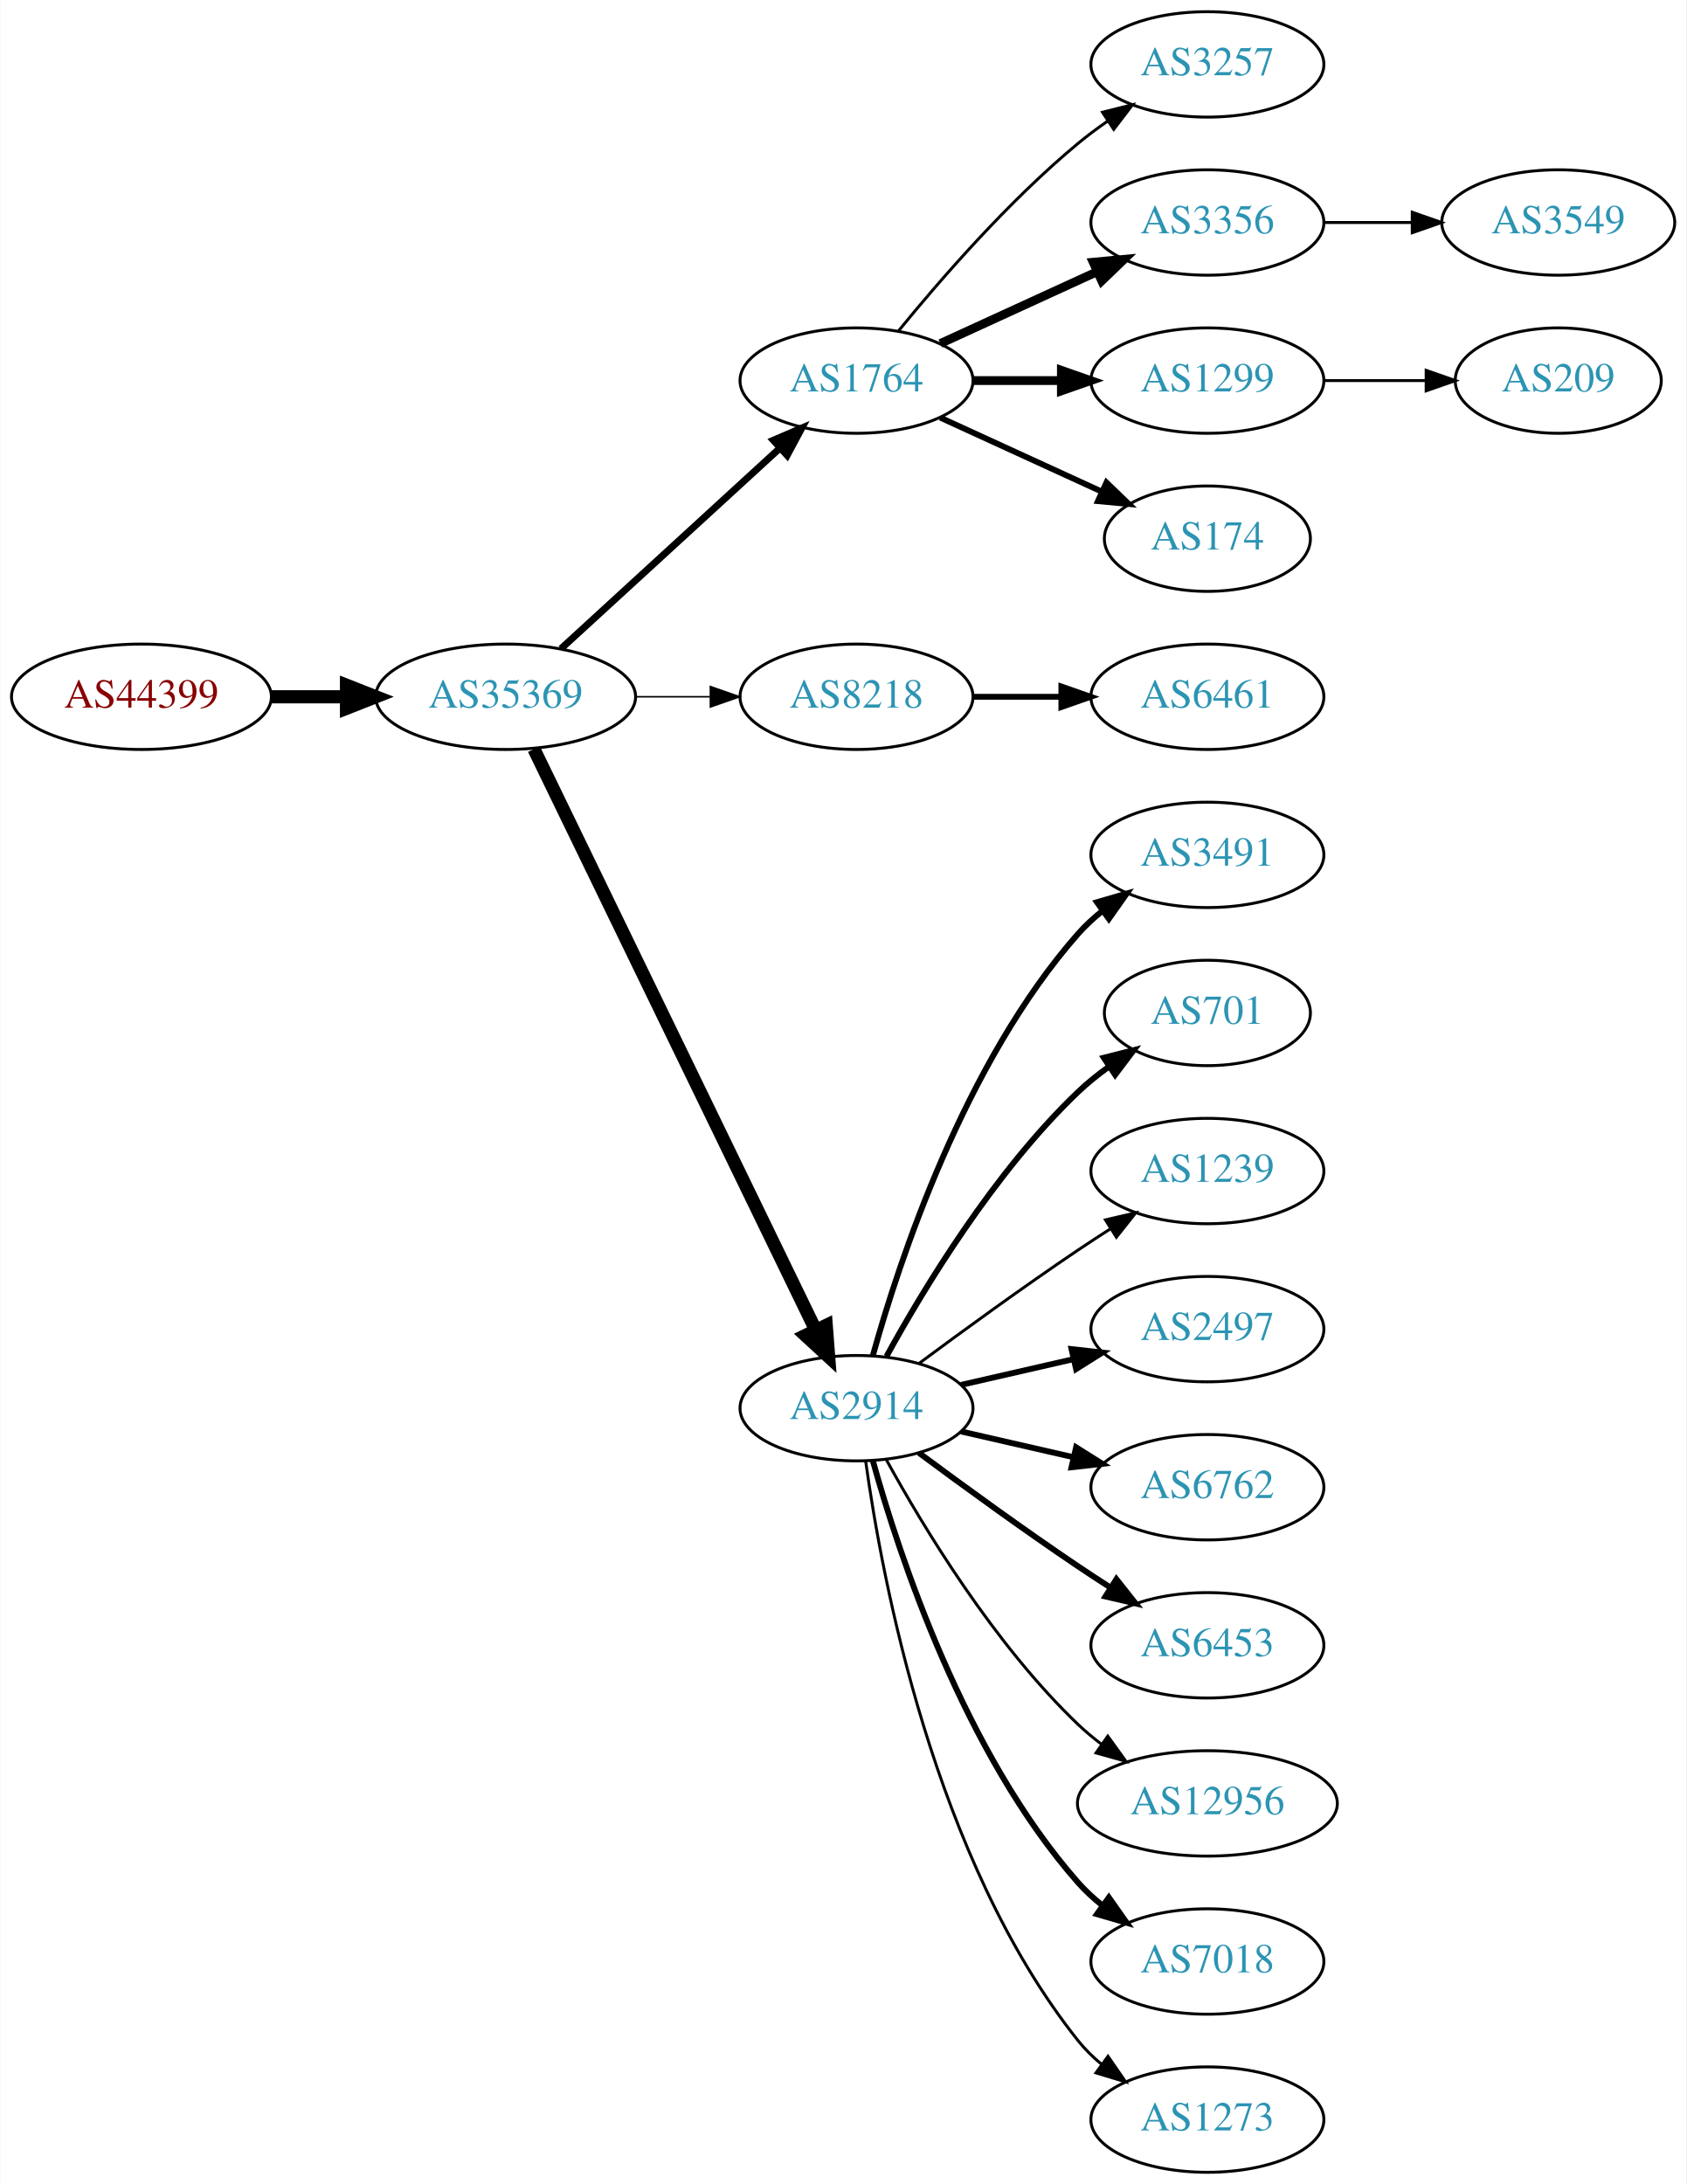
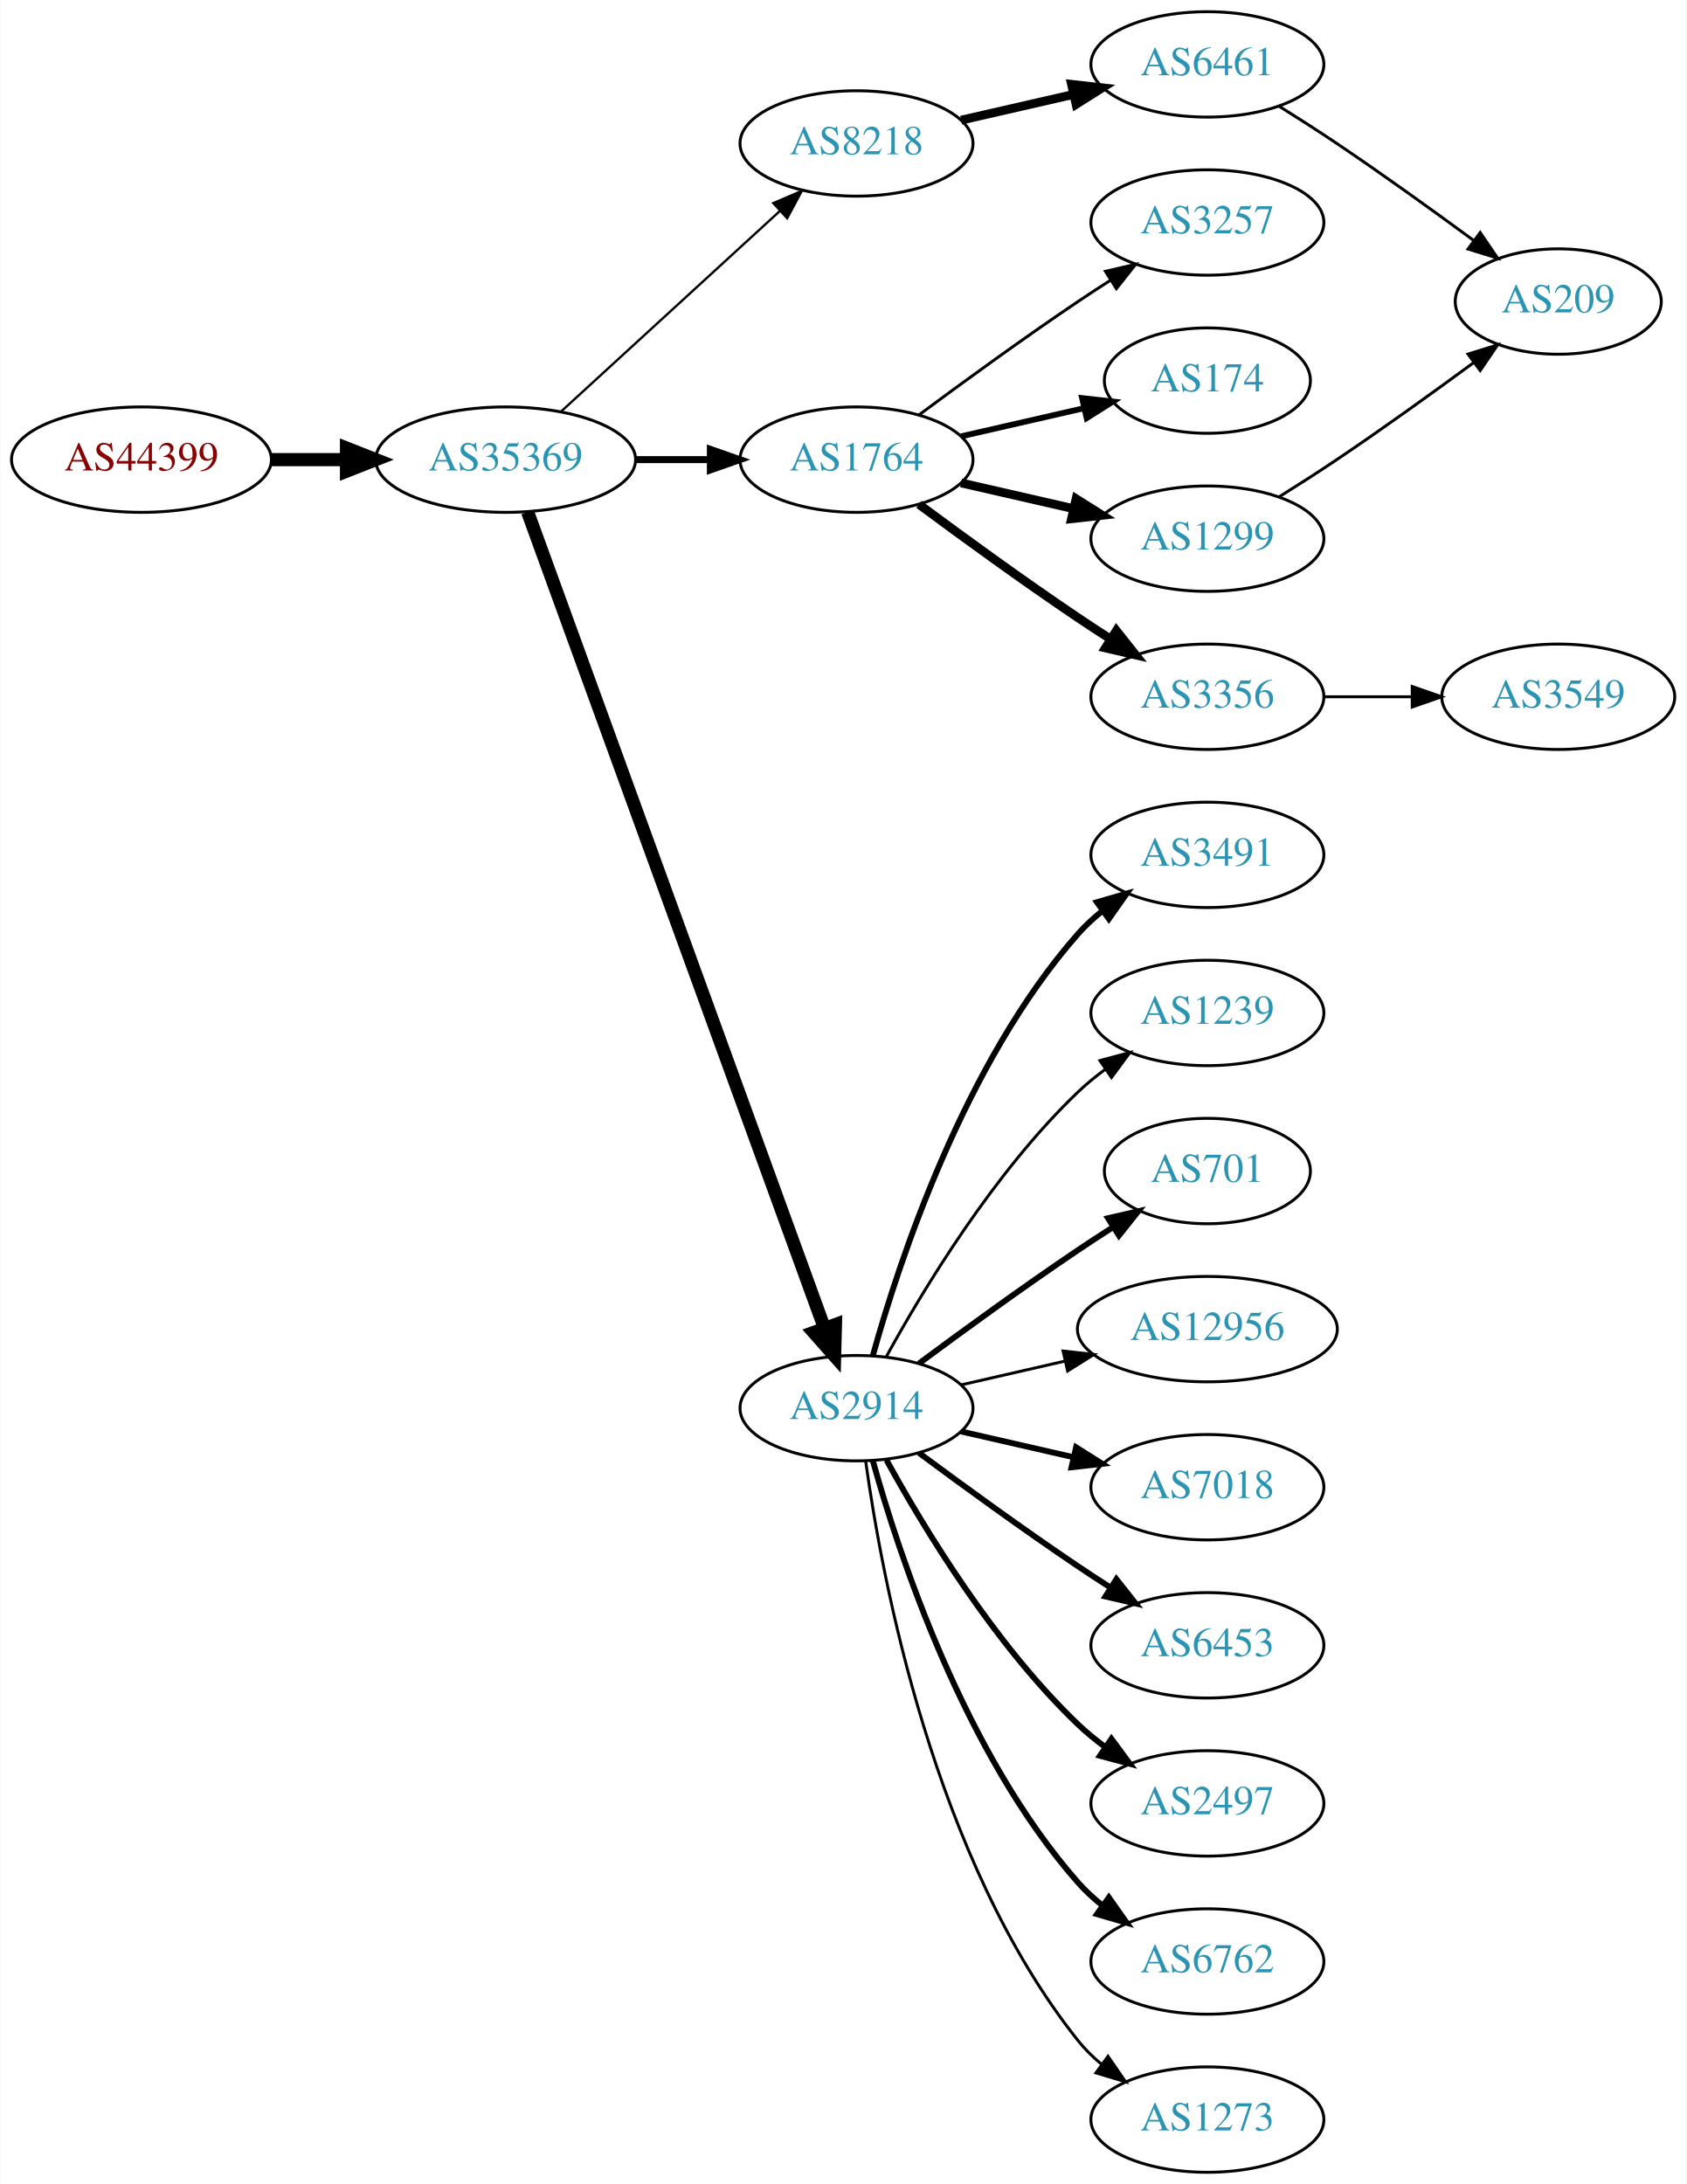
<svg xmlns="http://www.w3.org/2000/svg" xmlns:xlink="http://www.w3.org/1999/xlink" width="576pt" height="746pt" viewBox="0.00 0.00 575.76 746.00">
  <g id="graph0" class="graph" transform="scale(1 1) rotate(0) translate(4 742)">
    <polygon fill="white" stroke="none" points="-4,4 -4,-742 571.762,-742 571.762,4 -4,4" />
    <g id="node1" class="node">
      <g id="a_node1">
        <a xlink:href="/asn/44399" xlink:title="AS44399 ~ FH OOe Studienbetriebs GmbH [AT]">
-           <ellipse fill="#ffffff" stroke="black" cx="44.196" cy="-504" rx="44.393" ry="18" />
-           <text text-anchor="middle" x="44.196" y="-500.3" font-family="Times,serif" font-size="14.00" fill="#880000">AS44399</text>
+           <ellipse fill="#ffffff" stroke="black" cx="44.196" cy="-585" rx="44.393" ry="18" />
+           <text text-anchor="middle" x="44.196" y="-581.3" font-family="Times,serif" font-size="14.00" fill="#880000">AS44399</text>
        </a>
      </g>
    </g>
    <g id="node2" class="node">
      <g id="a_node2">
        <a xlink:href="/asn/35369" xlink:title="AS35369 ~ LINZAG-TELEKOM-AS [AT]">
-           <ellipse fill="#ffffff" stroke="black" cx="168.588" cy="-504" rx="44.393" ry="18" />
-           <text text-anchor="middle" x="168.588" y="-500.3" font-family="Times,serif" font-size="14.00" fill="#2c94b3">AS35369</text>
+           <ellipse fill="#ffffff" stroke="black" cx="168.588" cy="-585" rx="44.393" ry="18" />
+           <text text-anchor="middle" x="168.588" y="-581.3" font-family="Times,serif" font-size="14.00" fill="#2c94b3">AS35369</text>
        </a>
      </g>
    </g>
    <g id="edge1" class="edge">
-       <path fill="none" stroke="black" stroke-width="4.5" d="M88.692,-504C96.898,-504 105.569,-504 114.041,-504" />
-       <polygon fill="black" stroke="black" stroke-width="4.5" points="114.233,-507.938 124.233,-504 114.233,-500.063 114.233,-507.938" />
+       <path fill="none" stroke="black" stroke-width="4.5" d="M88.692,-585C96.898,-585 105.569,-585 114.041,-585" />
+       <polygon fill="black" stroke="black" stroke-width="4.5" points="114.233,-588.938 124.233,-585 114.233,-581.063 114.233,-588.938" />
    </g>
    <g id="node3" class="node">
      <g id="a_node3">
-         <a xlink:href="/asn/1764" xlink:title="AS1764 ~ NEXTLAYER-AS [AT]">
-           <ellipse fill="#ffffff" stroke="black" cx="288.431" cy="-612" rx="39.794" ry="18" />
-           <text text-anchor="middle" x="288.431" y="-608.3" font-family="Times,serif" font-size="14.00" fill="#2c94b3">AS1764</text>
+         <a xlink:href="/asn/8218" xlink:title="AS8218 ~ legacy Neotelecoms [FR]">
+           <ellipse fill="#ffffff" stroke="black" cx="288.431" cy="-693" rx="39.794" ry="18" />
+           <text text-anchor="middle" x="288.431" y="-689.3" font-family="Times,serif" font-size="14.00" fill="#2c94b3">AS8218</text>
        </a>
      </g>
    </g>
    <g id="edge2" class="edge">
-       <path fill="none" stroke="black" stroke-width="2.382" d="M187.486,-520.403C207.414,-538.667 239.772,-568.322 262.249,-588.921" />
-       <polygon fill="black" stroke="black" stroke-width="2.382" points="260.014,-591.62 269.751,-595.797 264.743,-586.46 260.014,-591.62" />
+       <path fill="none" stroke="black" stroke-width="0.794" d="M187.486,-601.403C207.414,-619.667 239.772,-649.322 262.249,-669.921" />
+       <polygon fill="black" stroke="black" stroke-width="0.794" points="260.014,-672.62 269.751,-676.797 264.743,-667.46 260.014,-672.62" />
    </g>
    <g id="node4" class="node">
      <g id="a_node4">
-         <a xlink:href="/asn/8218" xlink:title="AS8218 ~ legacy Neotelecoms [FR]">
-           <ellipse fill="#ffffff" stroke="black" cx="288.431" cy="-504" rx="39.794" ry="18" />
-           <text text-anchor="middle" x="288.431" y="-500.3" font-family="Times,serif" font-size="14.00" fill="#2c94b3">AS8218</text>
+         <a xlink:href="/asn/1764" xlink:title="AS1764 ~ NEXTLAYER-AS [AT]">
+           <ellipse fill="#ffffff" stroke="black" cx="288.431" cy="-585" rx="39.794" ry="18" />
+           <text text-anchor="middle" x="288.431" y="-581.3" font-family="Times,serif" font-size="14.00" fill="#2c94b3">AS1764</text>
        </a>
      </g>
    </g>
    <g id="edge3" class="edge">
-       <path fill="none" stroke="black" stroke-width="0.529" d="M212.799,-504C221.112,-504 229.875,-504 238.357,-504" />
-       <polygon fill="black" stroke="black" stroke-width="0.529" points="238.516,-507.5 248.516,-504 238.516,-500.5 238.516,-507.5" />
+       <path fill="none" stroke="black" stroke-width="2.382" d="M212.799,-585C221.112,-585 229.875,-585 238.357,-585" />
+       <polygon fill="black" stroke="black" stroke-width="2.382" points="238.516,-588.5 248.516,-585 238.516,-581.5 238.516,-588.5" />
    </g>
    <g id="node5" class="node">
      <g id="a_node5">
        <a xlink:href="/asn/2914" xlink:title="AS2914 ~ NTT America, Inc. [US]">
          <ellipse fill="#ffffff" stroke="black" cx="288.431" cy="-261" rx="39.794" ry="18" />
          <text text-anchor="middle" x="288.431" y="-257.3" font-family="Times,serif" font-size="14.00" fill="#2c94b3">AS2914</text>
        </a>
      </g>
    </g>
    <g id="edge4" class="edge">
-       <path fill="none" stroke="black" stroke-width="4.5" d="M178.253,-486.132C198.734,-443.899 250.221,-337.728 274.447,-287.773" />
-       <polygon fill="black" stroke="black" stroke-width="4.5" points="278.091,-289.283 278.912,-278.567 271.005,-285.846 278.091,-289.283" />
+       <path fill="none" stroke="black" stroke-width="4.5" d="M176.092,-567.119C195.649,-513.349 254.016,-352.871 277.491,-288.33" />
+       <polygon fill="black" stroke="black" stroke-width="4.5" points="281.23,-289.569 280.947,-278.826 273.829,-286.878 281.23,-289.569" />
    </g>
    <g id="node6" class="node">
      <g id="a_node6">
-         <a xlink:href="/asn/3257" xlink:title="AS3257 ~ GTT [DE]">
+         <a xlink:href="/asn/6461" xlink:title="AS6461 ~ ZAYO-6461 [US]">
          <ellipse fill="#ffffff" stroke="black" cx="408.273" cy="-720" rx="39.794" ry="18" />
-           <text text-anchor="middle" x="408.273" y="-716.3" font-family="Times,serif" font-size="14.00" fill="#2c94b3">AS3257</text>
+           <text text-anchor="middle" x="408.273" y="-716.3" font-family="Times,serif" font-size="14.00" fill="#2c94b3">AS6461</text>
        </a>
      </g>
    </g>
    <g id="edge5" class="edge">
-       <path fill="none" stroke="black" d="M302.85,-629.065C316.964,-646.375 340.379,-673.345 364.077,-693 367.294,-695.668 370.794,-698.27 374.365,-700.741" />
-       <polygon fill="black" stroke="black" points="372.442,-703.666 382.721,-706.236 376.288,-697.817 372.442,-703.666" />
+       <path fill="none" stroke="black" stroke-width="3" d="M324.15,-700.955C336.15,-703.704 349.771,-706.825 362.463,-709.733" />
+       <polygon fill="black" stroke="black" stroke-width="3" points="361.866,-713.187 372.395,-712.009 363.429,-706.364 361.866,-713.187" />
    </g>
    <g id="node7" class="node">
      <g id="a_node7">
-         <a xlink:href="/asn/3356" xlink:title="AS3356 ~ Level 3 Parent, LLC [US]">
+         <a xlink:href="/asn/3257" xlink:title="AS3257 ~ GTT [DE]">
          <ellipse fill="#ffffff" stroke="black" cx="408.273" cy="-666" rx="39.794" ry="18" />
-           <text text-anchor="middle" x="408.273" y="-662.3" font-family="Times,serif" font-size="14.00" fill="#2c94b3">AS3356</text>
+           <text text-anchor="middle" x="408.273" y="-662.3" font-family="Times,serif" font-size="14.00" fill="#2c94b3">AS3257</text>
        </a>
      </g>
    </g>
    <g id="edge6" class="edge">
-       <path fill="none" stroke="black" stroke-width="3" d="M317.06,-624.661C333.017,-631.973 353.287,-641.261 370.57,-649.181" />
-       <polygon fill="black" stroke="black" stroke-width="3" points="369.269,-652.435 379.818,-653.419 372.185,-646.071 369.269,-652.435" />
+       <path fill="none" stroke="black" d="M309.761,-600.277C324.623,-611.304 345.368,-626.407 364.077,-639 367.626,-641.389 371.377,-643.839 375.125,-646.242" />
+       <polygon fill="black" stroke="black" points="373.451,-649.325 383.774,-651.712 377.193,-643.409 373.451,-649.325" />
    </g>
    <g id="node8" class="node">
      <g id="a_node8">
-         <a xlink:href="/asn/1299" xlink:title="AS1299 ~ Telia Carrier [EU]">
-           <ellipse fill="#ffffff" stroke="black" cx="408.273" cy="-612" rx="39.794" ry="18" />
-           <text text-anchor="middle" x="408.273" y="-608.3" font-family="Times,serif" font-size="14.00" fill="#2c94b3">AS1299</text>
+         <a xlink:href="/asn/174" xlink:title="AS174 ~ Cogent Communications [US]">
+           <ellipse fill="#ffffff" stroke="black" cx="408.273" cy="-612" rx="35.194" ry="18" />
+           <text text-anchor="middle" x="408.273" y="-608.3" font-family="Times,serif" font-size="14.00" fill="#2c94b3">AS174</text>
        </a>
      </g>
    </g>
    <g id="edge7" class="edge">
-       <path fill="none" stroke="black" stroke-width="3" d="M328.343,-612C337.897,-612 348.246,-612 358.209,-612" />
-       <polygon fill="black" stroke="black" stroke-width="3" points="358.402,-615.5 368.402,-612 358.402,-608.5 358.402,-615.5" />
+       <path fill="none" stroke="black" stroke-width="2" d="M324.15,-592.955C337.243,-595.955 352.265,-599.396 365.906,-602.522" />
+       <polygon fill="black" stroke="black" stroke-width="2" points="365.484,-606.016 376.013,-604.838 367.047,-599.193 365.484,-606.016" />
    </g>
    <g id="node9" class="node">
      <g id="a_node9">
-         <a xlink:href="/asn/174" xlink:title="AS174 ~ Cogent Communications [US]">
-           <ellipse fill="#ffffff" stroke="black" cx="408.273" cy="-558" rx="35.194" ry="18" />
-           <text text-anchor="middle" x="408.273" y="-554.3" font-family="Times,serif" font-size="14.00" fill="#2c94b3">AS174</text>
+         <a xlink:href="/asn/3356" xlink:title="AS3356 ~ Level 3 Parent, LLC [US]">
+           <ellipse fill="#ffffff" stroke="black" cx="408.273" cy="-504" rx="39.794" ry="18" />
+           <text text-anchor="middle" x="408.273" y="-500.3" font-family="Times,serif" font-size="14.00" fill="#2c94b3">AS3356</text>
        </a>
      </g>
    </g>
    <g id="edge8" class="edge">
-       <path fill="none" stroke="black" stroke-width="2" d="M317.06,-599.339C333.476,-591.817 354.457,-582.202 372.054,-574.139" />
-       <polygon fill="black" stroke="black" stroke-width="2" points="373.799,-577.189 381.432,-569.842 370.883,-570.826 373.799,-577.189" />
+       <path fill="none" stroke="black" stroke-width="3" d="M309.761,-569.723C324.623,-558.696 345.368,-543.593 364.077,-531 367.626,-528.611 371.377,-526.161 375.125,-523.758" />
+       <polygon fill="black" stroke="black" stroke-width="3" points="377.193,-526.591 383.774,-518.288 373.451,-520.675 377.193,-526.591" />
    </g>
    <g id="node10" class="node">
      <g id="a_node10">
-         <a xlink:href="/asn/6461" xlink:title="AS6461 ~ ZAYO-6461 [US]">
-           <ellipse fill="#ffffff" stroke="black" cx="408.273" cy="-504" rx="39.794" ry="18" />
-           <text text-anchor="middle" x="408.273" y="-500.3" font-family="Times,serif" font-size="14.00" fill="#2c94b3">AS6461</text>
+         <a xlink:href="/asn/1299" xlink:title="AS1299 ~ Telia Carrier [EU]">
+           <ellipse fill="#ffffff" stroke="black" cx="408.273" cy="-558" rx="39.794" ry="18" />
+           <text text-anchor="middle" x="408.273" y="-554.3" font-family="Times,serif" font-size="14.00" fill="#2c94b3">AS1299</text>
        </a>
      </g>
    </g>
    <g id="edge9" class="edge">
-       <path fill="none" stroke="black" stroke-width="2" d="M328.343,-504C337.897,-504 348.246,-504 358.209,-504" />
-       <polygon fill="black" stroke="black" stroke-width="2" points="358.402,-507.5 368.402,-504 358.402,-500.5 358.402,-507.5" />
-     </g>
-     <g id="node12" class="node">
-       <g id="a_node12">
+       <path fill="none" stroke="black" stroke-width="3" d="M324.15,-577.045C336.15,-574.296 349.771,-571.175 362.463,-568.267" />
+       <polygon fill="black" stroke="black" stroke-width="3" points="363.429,-571.636 372.395,-565.991 361.866,-564.813 363.429,-571.636" />
+     </g>
+     <g id="node11" class="node">
+       <g id="a_node11">
        <a xlink:href="/asn/3491" xlink:title="AS3491 ~ PCCW Global, Inc. [US]">
          <ellipse fill="#ffffff" stroke="black" cx="408.273" cy="-450" rx="39.794" ry="18" />
          <text text-anchor="middle" x="408.273" y="-446.3" font-family="Times,serif" font-size="14.00" fill="#2c94b3">AS3491</text>
        </a>
      </g>
    </g>
-     <g id="edge11" class="edge">
+     <g id="edge10" class="edge">
      <path fill="none" stroke="black" stroke-width="2" d="M294.004,-278.946C302.909,-310.995 325.194,-378.842 364.077,-423 366.561,-425.821 369.411,-428.449 372.437,-430.871" />
      <polygon fill="black" stroke="black" stroke-width="2" points="370.554,-433.828 380.726,-436.791 374.622,-428.131 370.554,-433.828" />
+     </g>
+     <g id="node12" class="node">
+       <g id="a_node12">
+         <a xlink:href="/asn/1239" xlink:title="AS1239 ~ Sprint [US]">
+           <ellipse fill="#ffffff" stroke="black" cx="408.273" cy="-396" rx="39.794" ry="18" />
+           <text text-anchor="middle" x="408.273" y="-392.3" font-family="Times,serif" font-size="14.00" fill="#2c94b3">AS1239</text>
+         </a>
+       </g>
+     </g>
+     <g id="edge11" class="edge">
+       <path fill="none" stroke="black" d="M298.672,-278.713C311.218,-301.561 335.394,-341.611 364.077,-369 366.946,-371.739 370.134,-374.347 373.443,-376.785" />
+       <polygon fill="black" stroke="black" points="371.567,-379.742 381.803,-382.477 375.507,-373.956 371.567,-379.742" />
    </g>
    <g id="node13" class="node">
      <g id="a_node13">
        <a xlink:href="/asn/701" xlink:title="AS701 ~ UUNET [US]">
-           <ellipse fill="#ffffff" stroke="black" cx="408.273" cy="-396" rx="35.194" ry="18" />
-           <text text-anchor="middle" x="408.273" y="-392.3" font-family="Times,serif" font-size="14.00" fill="#2c94b3">AS701</text>
+           <ellipse fill="#ffffff" stroke="black" cx="408.273" cy="-342" rx="35.194" ry="18" />
+           <text text-anchor="middle" x="408.273" y="-338.3" font-family="Times,serif" font-size="14.00" fill="#2c94b3">AS701</text>
        </a>
      </g>
    </g>
    <g id="edge12" class="edge">
-       <path fill="none" stroke="black" stroke-width="2" d="M298.672,-278.713C311.218,-301.561 335.394,-341.611 364.077,-369 367.331,-372.107 370.998,-375.046 374.785,-377.76" />
-       <polygon fill="black" stroke="black" stroke-width="2" points="372.887,-380.701 383.153,-383.322 376.762,-374.872 372.887,-380.701" />
+       <path fill="none" stroke="black" stroke-width="2" d="M309.761,-276.277C324.623,-287.304 345.368,-302.407 364.077,-315 367.895,-317.569 371.945,-320.21 375.975,-322.786" />
+       <polygon fill="black" stroke="black" stroke-width="2" points="374.344,-325.895 384.669,-328.271 378.079,-319.975 374.344,-325.895" />
    </g>
    <g id="node14" class="node">
      <g id="a_node14">
-         <a xlink:href="/asn/1239" xlink:title="AS1239 ~ Sprint [US]">
-           <ellipse fill="#ffffff" stroke="black" cx="408.273" cy="-342" rx="39.794" ry="18" />
-           <text text-anchor="middle" x="408.273" y="-338.3" font-family="Times,serif" font-size="14.00" fill="#2c94b3">AS1239</text>
+         <a xlink:href="/asn/12956" xlink:title="AS12956 ~ TELXIUS [ES]">
+           <ellipse fill="#ffffff" stroke="black" cx="408.273" cy="-288" rx="44.393" ry="18" />
+           <text text-anchor="middle" x="408.273" y="-284.3" font-family="Times,serif" font-size="14.00" fill="#2c94b3">AS12956</text>
        </a>
      </g>
    </g>
    <g id="edge13" class="edge">
-       <path fill="none" stroke="black" d="M309.761,-276.277C324.623,-287.304 345.368,-302.407 364.077,-315 367.626,-317.389 371.377,-319.839 375.125,-322.242" />
-       <polygon fill="black" stroke="black" points="373.451,-325.325 383.774,-327.712 377.193,-319.409 373.451,-325.325" />
+       <path fill="none" stroke="black" d="M324.15,-268.955C335.289,-271.507 347.824,-274.379 359.717,-277.104" />
+       <polygon fill="black" stroke="black" points="358.982,-280.526 369.511,-279.348 360.545,-273.703 358.982,-280.526" />
    </g>
    <g id="node15" class="node">
      <g id="a_node15">
-         <a xlink:href="/asn/2497" xlink:title="AS2497 ~ Internet Initiative Japan Inc. [JP]">
-           <ellipse fill="#ffffff" stroke="black" cx="408.273" cy="-288" rx="39.794" ry="18" />
-           <text text-anchor="middle" x="408.273" y="-284.3" font-family="Times,serif" font-size="14.00" fill="#2c94b3">AS2497</text>
+         <a xlink:href="/asn/7018" xlink:title="AS7018 ~ AT&amp;T Services, Inc. [US]">
+           <ellipse fill="#ffffff" stroke="black" cx="408.273" cy="-234" rx="39.794" ry="18" />
+           <text text-anchor="middle" x="408.273" y="-230.3" font-family="Times,serif" font-size="14.00" fill="#2c94b3">AS7018</text>
        </a>
      </g>
    </g>
    <g id="edge14" class="edge">
-       <path fill="none" stroke="black" stroke-width="2" d="M324.15,-268.955C336.15,-271.704 349.771,-274.825 362.463,-277.733" />
-       <polygon fill="black" stroke="black" stroke-width="2" points="361.866,-281.187 372.395,-280.009 363.429,-274.364 361.866,-281.187" />
+       <path fill="none" stroke="black" stroke-width="2" d="M324.15,-253.045C336.15,-250.296 349.771,-247.175 362.463,-244.267" />
+       <polygon fill="black" stroke="black" stroke-width="2" points="363.429,-247.636 372.395,-241.991 361.866,-240.813 363.429,-247.636" />
    </g>
    <g id="node16" class="node">
      <g id="a_node16">
-         <a xlink:href="/asn/6762" xlink:title="AS6762 ~ TELECOM ITALIA SPARKLE S.p.A. [IT]">
-           <ellipse fill="#ffffff" stroke="black" cx="408.273" cy="-234" rx="39.794" ry="18" />
-           <text text-anchor="middle" x="408.273" y="-230.3" font-family="Times,serif" font-size="14.00" fill="#2c94b3">AS6762</text>
-         </a>
-       </g>
-     </g>
-     <g id="edge15" class="edge">
-       <path fill="none" stroke="black" stroke-width="2" d="M324.15,-253.045C336.15,-250.296 349.771,-247.175 362.463,-244.267" />
-       <polygon fill="black" stroke="black" stroke-width="2" points="363.429,-247.636 372.395,-241.991 361.866,-240.813 363.429,-247.636" />
-     </g>
-     <g id="node17" class="node">
-       <g id="a_node17">
        <a xlink:href="/asn/6453" xlink:title="AS6453 ~ TATA COMMUNICATIONS (AMERICA) INC [US]">
          <ellipse fill="#ffffff" stroke="black" cx="408.273" cy="-180" rx="39.794" ry="18" />
          <text text-anchor="middle" x="408.273" y="-176.3" font-family="Times,serif" font-size="14.00" fill="#2c94b3">AS6453</text>
        </a>
      </g>
    </g>
-     <g id="edge16" class="edge">
+     <g id="edge15" class="edge">
      <path fill="none" stroke="black" stroke-width="2" d="M309.761,-245.723C324.623,-234.696 345.368,-219.593 364.077,-207 367.626,-204.611 371.377,-202.161 375.125,-199.758" />
      <polygon fill="black" stroke="black" stroke-width="2" points="377.193,-202.591 383.774,-194.288 373.451,-196.675 377.193,-202.591" />
    </g>
+     <g id="node17" class="node">
+       <g id="a_node17">
+         <a xlink:href="/asn/2497" xlink:title="AS2497 ~ Internet Initiative Japan Inc. [JP]">
+           <ellipse fill="#ffffff" stroke="black" cx="408.273" cy="-126" rx="39.794" ry="18" />
+           <text text-anchor="middle" x="408.273" y="-122.3" font-family="Times,serif" font-size="14.00" fill="#2c94b3">AS2497</text>
+         </a>
+       </g>
+     </g>
+     <g id="edge16" class="edge">
+       <path fill="none" stroke="black" stroke-width="2" d="M298.672,-243.287C311.218,-220.439 335.394,-180.389 364.077,-153 366.946,-150.261 370.134,-147.653 373.443,-145.215" />
+       <polygon fill="black" stroke="black" stroke-width="2" points="375.507,-148.044 381.803,-139.523 371.567,-142.258 375.507,-148.044" />
+     </g>
    <g id="node18" class="node">
      <g id="a_node18">
-         <a xlink:href="/asn/12956" xlink:title="AS12956 ~ TELXIUS [ES]">
-           <ellipse fill="#ffffff" stroke="black" cx="408.273" cy="-126" rx="44.393" ry="18" />
-           <text text-anchor="middle" x="408.273" y="-122.3" font-family="Times,serif" font-size="14.00" fill="#2c94b3">AS12956</text>
+         <a xlink:href="/asn/6762" xlink:title="AS6762 ~ TELECOM ITALIA SPARKLE S.p.A. [IT]">
+           <ellipse fill="#ffffff" stroke="black" cx="408.273" cy="-72" rx="39.794" ry="18" />
+           <text text-anchor="middle" x="408.273" y="-68.3" font-family="Times,serif" font-size="14.00" fill="#2c94b3">AS6762</text>
        </a>
      </g>
    </g>
    <g id="edge17" class="edge">
-       <path fill="none" stroke="black" d="M298.672,-243.287C311.218,-220.439 335.394,-180.389 364.077,-153 366.584,-150.607 369.335,-148.313 372.197,-146.145" />
-       <polygon fill="black" stroke="black" points="374.249,-148.982 380.448,-140.39 370.244,-143.241 374.249,-148.982" />
+       <path fill="none" stroke="black" stroke-width="2" d="M294.004,-243.054C302.909,-211.005 325.194,-143.158 364.077,-99 366.561,-96.179 369.411,-93.551 372.437,-91.129" />
+       <polygon fill="black" stroke="black" stroke-width="2" points="374.622,-93.869 380.726,-85.209 370.554,-88.172 374.622,-93.869" />
    </g>
    <g id="node19" class="node">
      <g id="a_node19">
-         <a xlink:href="/asn/7018" xlink:title="AS7018 ~ AT&amp;T Services, Inc. [US]">
-           <ellipse fill="#ffffff" stroke="black" cx="408.273" cy="-72" rx="39.794" ry="18" />
-           <text text-anchor="middle" x="408.273" y="-68.3" font-family="Times,serif" font-size="14.00" fill="#2c94b3">AS7018</text>
-         </a>
-       </g>
-     </g>
-     <g id="edge18" class="edge">
-       <path fill="none" stroke="black" stroke-width="2" d="M294.004,-243.054C302.909,-211.005 325.194,-143.158 364.077,-99 366.561,-96.179 369.411,-93.551 372.437,-91.129" />
-       <polygon fill="black" stroke="black" stroke-width="2" points="374.622,-93.869 380.726,-85.209 370.554,-88.172 374.622,-93.869" />
-     </g>
-     <g id="node20" class="node">
-       <g id="a_node20">
        <a xlink:href="/asn/1273" xlink:title="AS1273 ~ Vodafone Group PLC [EU]">
          <ellipse fill="#ffffff" stroke="black" cx="408.273" cy="-18" rx="39.794" ry="18" />
          <text text-anchor="middle" x="408.273" y="-14.3" font-family="Times,serif" font-size="14.00" fill="#2c94b3">AS1273</text>
        </a>
      </g>
    </g>
-     <g id="edge19" class="edge">
+     <g id="edge18" class="edge">
      <path fill="none" stroke="black" d="M291.57,-242.83C297.07,-203.026 314.896,-106.767 364.077,-45 366.419,-42.06 369.173,-39.351 372.139,-36.879" />
      <polygon fill="black" stroke="black" points="374.331,-39.612 380.345,-30.89 370.204,-33.958 374.331,-39.612" />
-     </g>
-     <g id="node11" class="node">
-       <g id="a_node11">
-         <a xlink:href="/asn/3549" xlink:title="AS3549 ~ Level 3 Parent, LLC [US]">
-           <ellipse fill="#ffffff" stroke="black" cx="528.116" cy="-666" rx="39.794" ry="18" />
-           <text text-anchor="middle" x="528.116" y="-662.3" font-family="Times,serif" font-size="14.00" fill="#2c94b3">AS3549</text>
-         </a>
-       </g>
-     </g>
-     <g id="edge10" class="edge">
-       <path fill="none" stroke="black" d="M448.186,-666C457.739,-666 468.089,-666 478.052,-666" />
-       <polygon fill="black" stroke="black" points="478.244,-669.5 488.244,-666 478.244,-662.5 478.244,-669.5" />
    </g>
    <g id="node21" class="node">
      <g id="a_node21">
        <a xlink:href="/asn/209" xlink:title="AS209 ~ CenturyLink Communications, LLC [US]">
-           <ellipse fill="#ffffff" stroke="black" cx="528.116" cy="-612" rx="35.194" ry="18" />
-           <text text-anchor="middle" x="528.116" y="-608.3" font-family="Times,serif" font-size="14.00" fill="#2c94b3">AS209</text>
-         </a>
-       </g>
+           <ellipse fill="#ffffff" stroke="black" cx="528.116" cy="-639" rx="35.194" ry="18" />
+           <text text-anchor="middle" x="528.116" y="-635.3" font-family="Times,serif" font-size="14.00" fill="#2c94b3">AS209</text>
+         </a>
+       </g>
+     </g>
+     <g id="edge21" class="edge">
+       <path fill="none" stroke="black" d="M432.773,-705.712C439.215,-701.688 446.16,-697.247 452.469,-693 468.183,-682.423 485.332,-670.076 499.226,-659.861" />
+       <polygon fill="black" stroke="black" points="501.452,-662.568 507.414,-653.81 497.292,-656.938 501.452,-662.568" />
+     </g>
+     <g id="node20" class="node">
+       <g id="a_node20">
+         <a xlink:href="/asn/3549" xlink:title="AS3549 ~ Level 3 Parent, LLC [US]">
+           <ellipse fill="#ffffff" stroke="black" cx="528.116" cy="-504" rx="39.794" ry="18" />
+           <text text-anchor="middle" x="528.116" y="-500.3" font-family="Times,serif" font-size="14.00" fill="#2c94b3">AS3549</text>
+         </a>
+       </g>
+     </g>
+     <g id="edge19" class="edge">
+       <path fill="none" stroke="black" d="M448.186,-504C457.739,-504 468.089,-504 478.052,-504" />
+       <polygon fill="black" stroke="black" points="478.244,-507.5 488.244,-504 478.244,-500.5 478.244,-507.5" />
    </g>
    <g id="edge20" class="edge">
-       <path fill="none" stroke="black" d="M448.186,-612C459.273,-612 471.432,-612 482.815,-612" />
-       <polygon fill="black" stroke="black" points="482.996,-615.5 492.996,-612 482.996,-608.5 482.996,-615.5" />
+       <path fill="none" stroke="black" d="M432.773,-572.288C439.215,-576.312 446.16,-580.753 452.469,-585 468.183,-595.577 485.332,-607.924 499.226,-618.139" />
+       <polygon fill="black" stroke="black" points="497.292,-621.062 507.414,-624.19 501.452,-615.432 497.292,-621.062" />
    </g>
  </g>
</svg>
